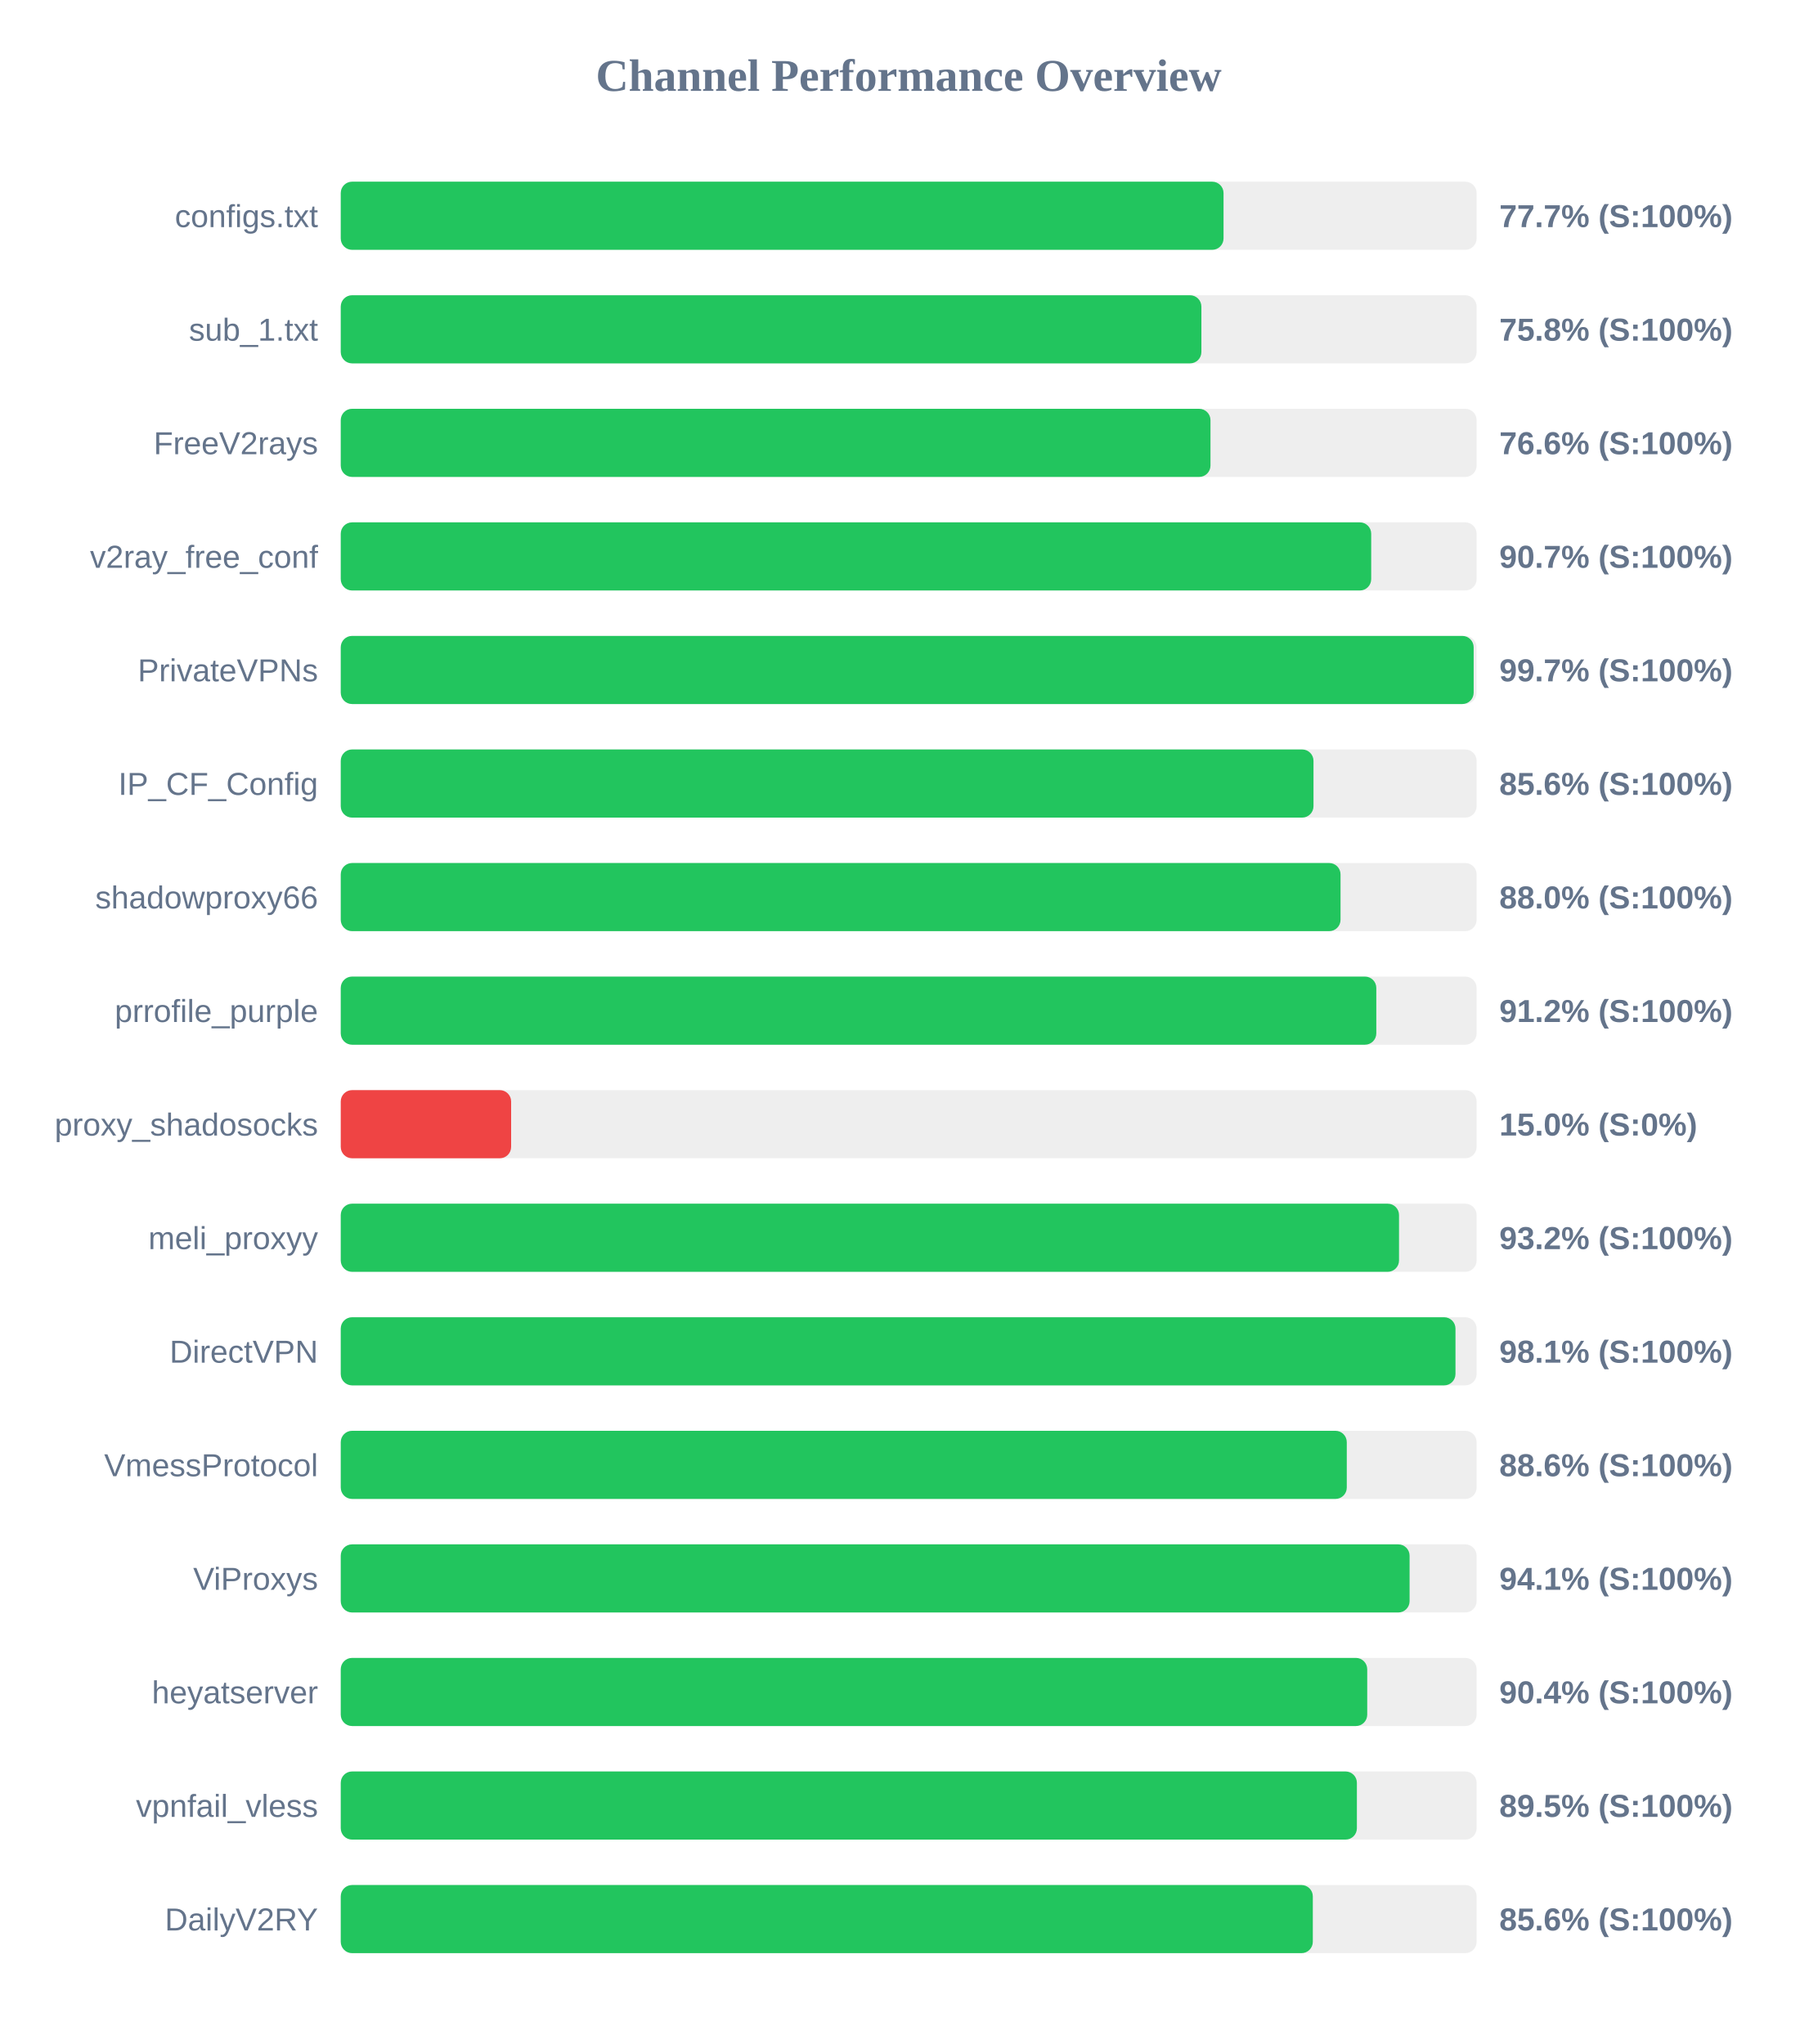
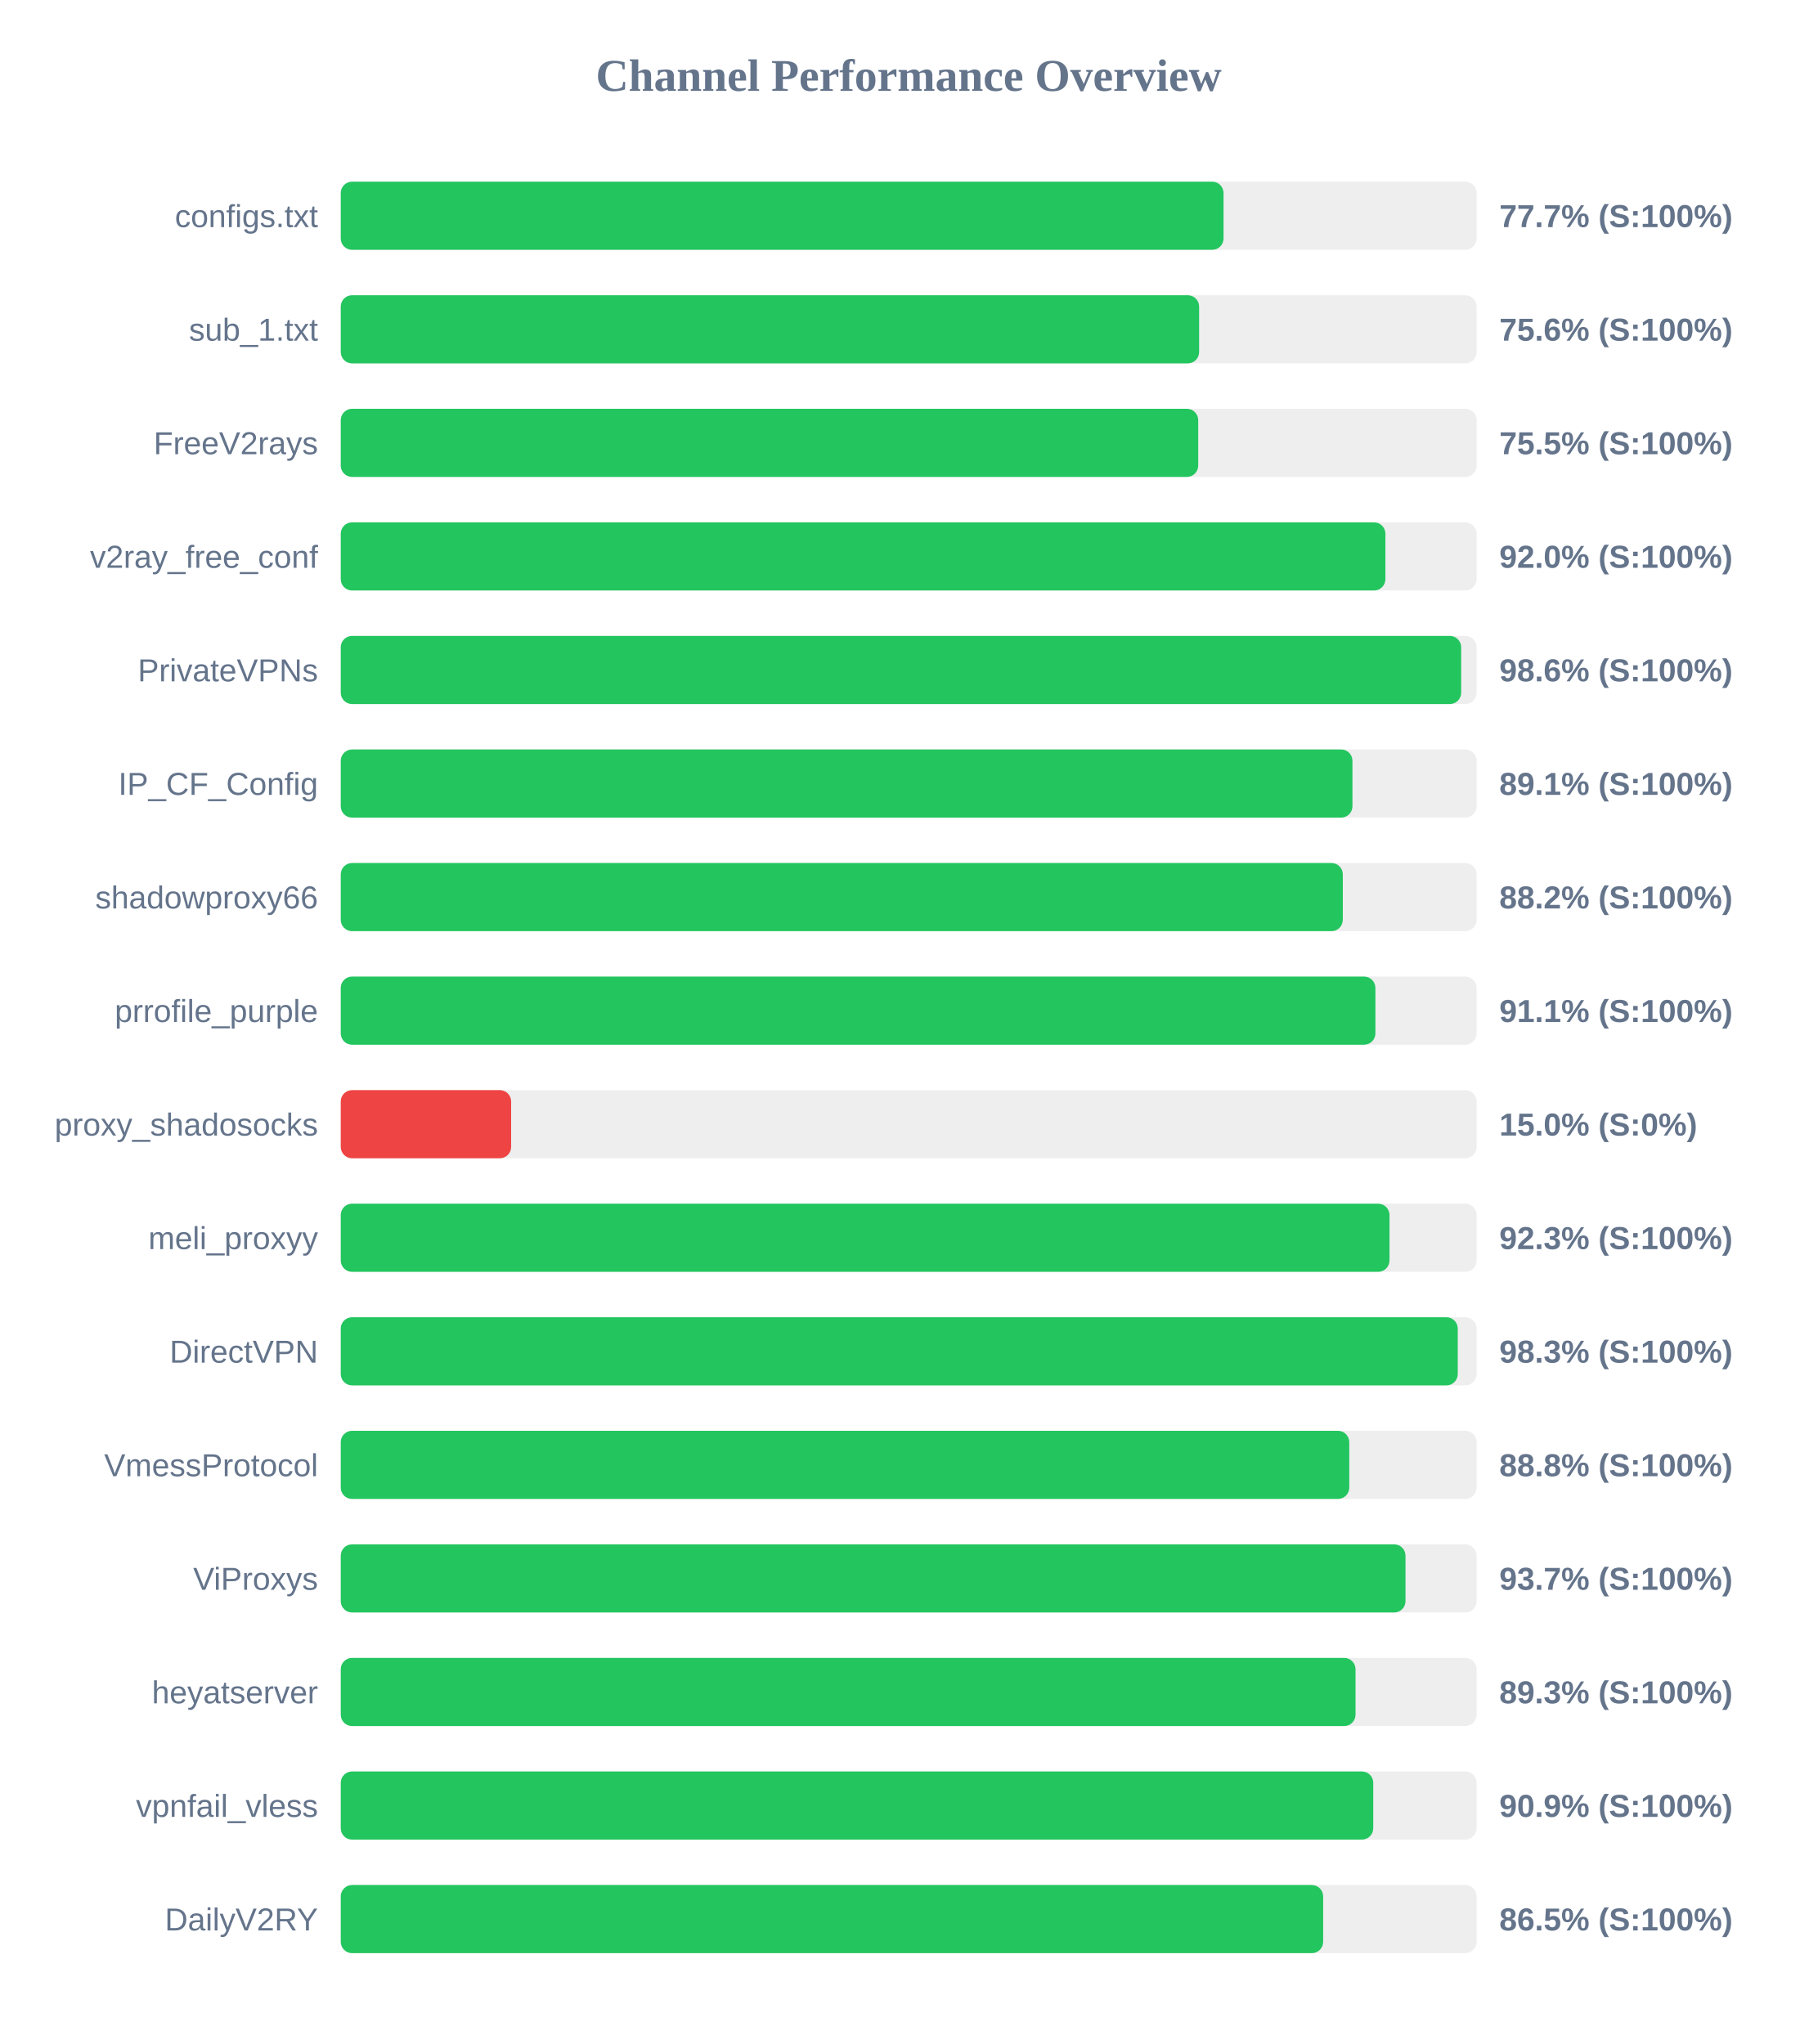
<svg xmlns="http://www.w3.org/2000/svg" width="800" height="900" version="1.1">
  <style>
        .row { font: 14px Arial; fill: #64748b; }
        .score { font: bold 14px Arial; fill: #64748b; }
    </style>
  <text x="400" y="40" text-anchor="middle" font-size="20px" font-weight="bold" fill="#64748b">Channel Performance Overview</text>
  <rect x="150" y="80" width="500" height="30" fill="#eee" rx="5" />
  <rect x="150" y="80" width="388.6" height="30" fill="#22c55e" rx="5" />
  <text x="140" y="100" text-anchor="end" class="row">configs.txt</text>
  <text x="660" y="100" text-anchor="start" class="score">77.7% (S:100%)</text>
  <rect x="150" y="130" width="500" height="30" fill="#eee" rx="5" />
-   <rect x="150" y="130" width="378.85" height="30" fill="#22c55e" rx="5" />
+   <rect x="150" y="130" width="377.85" height="30" fill="#22c55e" rx="5" />
  <text x="140" y="150" text-anchor="end" class="row">sub_1.txt</text>
-   <text x="660" y="150" text-anchor="start" class="score">75.8% (S:100%)</text>
+   <text x="660" y="150" text-anchor="start" class="score">75.6% (S:100%)</text>
  <rect x="150" y="180" width="500" height="30" fill="#eee" rx="5" />
-   <rect x="150" y="180" width="382.85" height="30" fill="#22c55e" rx="5" />
+   <rect x="150" y="180" width="377.45" height="30" fill="#22c55e" rx="5" />
  <text x="140" y="200" text-anchor="end" class="row">FreeV2rays</text>
-   <text x="660" y="200" text-anchor="start" class="score">76.6% (S:100%)</text>
+   <text x="660" y="200" text-anchor="start" class="score">75.5% (S:100%)</text>
  <rect x="150" y="230" width="500" height="30" fill="#eee" rx="5" />
-   <rect x="150" y="230" width="453.6" height="30" fill="#22c55e" rx="5" />
+   <rect x="150" y="230" width="459.85" height="30" fill="#22c55e" rx="5" />
  <text x="140" y="250" text-anchor="end" class="row">v2ray_free_conf</text>
-   <text x="660" y="250" text-anchor="start" class="score">90.7% (S:100%)</text>
+   <text x="660" y="250" text-anchor="start" class="score">92.0% (S:100%)</text>
  <rect x="150" y="280" width="500" height="30" fill="#eee" rx="5" />
-   <rect x="150" y="280" width="498.7" height="30" fill="#22c55e" rx="5" />
+   <rect x="150" y="280" width="493.2" height="30" fill="#22c55e" rx="5" />
  <text x="140" y="300" text-anchor="end" class="row">PrivateVPNs</text>
-   <text x="660" y="300" text-anchor="start" class="score">99.7% (S:100%)</text>
+   <text x="660" y="300" text-anchor="start" class="score">98.6% (S:100%)</text>
  <rect x="150" y="330" width="500" height="30" fill="#eee" rx="5" />
-   <rect x="150" y="330" width="428.2" height="30" fill="#22c55e" rx="5" />
+   <rect x="150" y="330" width="445.35" height="30" fill="#22c55e" rx="5" />
  <text x="140" y="350" text-anchor="end" class="row">IP_CF_Config</text>
-   <text x="660" y="350" text-anchor="start" class="score">85.6% (S:100%)</text>
+   <text x="660" y="350" text-anchor="start" class="score">89.1% (S:100%)</text>
  <rect x="150" y="380" width="500" height="30" fill="#eee" rx="5" />
-   <rect x="150" y="380" width="440.1" height="30" fill="#22c55e" rx="5" />
+   <rect x="150" y="380" width="441.1" height="30" fill="#22c55e" rx="5" />
  <text x="140" y="400" text-anchor="end" class="row">shadowproxy66</text>
-   <text x="660" y="400" text-anchor="start" class="score">88.0% (S:100%)</text>
+   <text x="660" y="400" text-anchor="start" class="score">88.2% (S:100%)</text>
  <rect x="150" y="430" width="500" height="30" fill="#eee" rx="5" />
-   <rect x="150" y="430" width="455.85" height="30" fill="#22c55e" rx="5" />
+   <rect x="150" y="430" width="455.45" height="30" fill="#22c55e" rx="5" />
  <text x="140" y="450" text-anchor="end" class="row">prrofile_purple</text>
-   <text x="660" y="450" text-anchor="start" class="score">91.2% (S:100%)</text>
+   <text x="660" y="450" text-anchor="start" class="score">91.1% (S:100%)</text>
  <rect x="150" y="480" width="500" height="30" fill="#eee" rx="5" />
  <rect x="150" y="480" width="75.0" height="30" fill="#ef4444" rx="5" />
  <text x="140" y="500" text-anchor="end" class="row">proxy_shadosocks</text>
  <text x="660" y="500" text-anchor="start" class="score">15.0% (S:0%)</text>
  <rect x="150" y="530" width="500" height="30" fill="#eee" rx="5" />
-   <rect x="150" y="530" width="465.85" height="30" fill="#22c55e" rx="5" />
+   <rect x="150" y="530" width="461.65" height="30" fill="#22c55e" rx="5" />
  <text x="140" y="550" text-anchor="end" class="row">meli_proxyy</text>
-   <text x="660" y="550" text-anchor="start" class="score">93.2% (S:100%)</text>
+   <text x="660" y="550" text-anchor="start" class="score">92.3% (S:100%)</text>
  <rect x="150" y="580" width="500" height="30" fill="#eee" rx="5" />
-   <rect x="150" y="580" width="490.7" height="30" fill="#22c55e" rx="5" />
+   <rect x="150" y="580" width="491.7" height="30" fill="#22c55e" rx="5" />
  <text x="140" y="600" text-anchor="end" class="row">DirectVPN</text>
-   <text x="660" y="600" text-anchor="start" class="score">98.1% (S:100%)</text>
+   <text x="660" y="600" text-anchor="start" class="score">98.3% (S:100%)</text>
  <rect x="150" y="630" width="500" height="30" fill="#eee" rx="5" />
-   <rect x="150" y="630" width="442.85" height="30" fill="#22c55e" rx="5" />
+   <rect x="150" y="630" width="443.95" height="30" fill="#22c55e" rx="5" />
  <text x="140" y="650" text-anchor="end" class="row">VmessProtocol</text>
-   <text x="660" y="650" text-anchor="start" class="score">88.6% (S:100%)</text>
+   <text x="660" y="650" text-anchor="start" class="score">88.8% (S:100%)</text>
  <rect x="150" y="680" width="500" height="30" fill="#eee" rx="5" />
-   <rect x="150" y="680" width="470.5" height="30" fill="#22c55e" rx="5" />
+   <rect x="150" y="680" width="468.7" height="30" fill="#22c55e" rx="5" />
  <text x="140" y="700" text-anchor="end" class="row">ViProxys</text>
-   <text x="660" y="700" text-anchor="start" class="score">94.1% (S:100%)</text>
+   <text x="660" y="700" text-anchor="start" class="score">93.7% (S:100%)</text>
  <rect x="150" y="730" width="500" height="30" fill="#eee" rx="5" />
-   <rect x="150" y="730" width="451.85" height="30" fill="#22c55e" rx="5" />
+   <rect x="150" y="730" width="446.7" height="30" fill="#22c55e" rx="5" />
  <text x="140" y="750" text-anchor="end" class="row">heyatserver</text>
-   <text x="660" y="750" text-anchor="start" class="score">90.4% (S:100%)</text>
+   <text x="660" y="750" text-anchor="start" class="score">89.3% (S:100%)</text>
  <rect x="150" y="780" width="500" height="30" fill="#eee" rx="5" />
-   <rect x="150" y="780" width="447.3" height="30" fill="#22c55e" rx="5" />
+   <rect x="150" y="780" width="454.5" height="30" fill="#22c55e" rx="5" />
  <text x="140" y="800" text-anchor="end" class="row">vpnfail_vless</text>
-   <text x="660" y="800" text-anchor="start" class="score">89.5% (S:100%)</text>
+   <text x="660" y="800" text-anchor="start" class="score">90.9% (S:100%)</text>
  <rect x="150" y="830" width="500" height="30" fill="#eee" rx="5" />
-   <rect x="150" y="830" width="427.9" height="30" fill="#22c55e" rx="5" />
+   <rect x="150" y="830" width="432.45" height="30" fill="#22c55e" rx="5" />
  <text x="140" y="850" text-anchor="end" class="row">DailyV2RY</text>
-   <text x="660" y="850" text-anchor="start" class="score">85.6% (S:100%)</text>
+   <text x="660" y="850" text-anchor="start" class="score">86.5% (S:100%)</text>
</svg>
